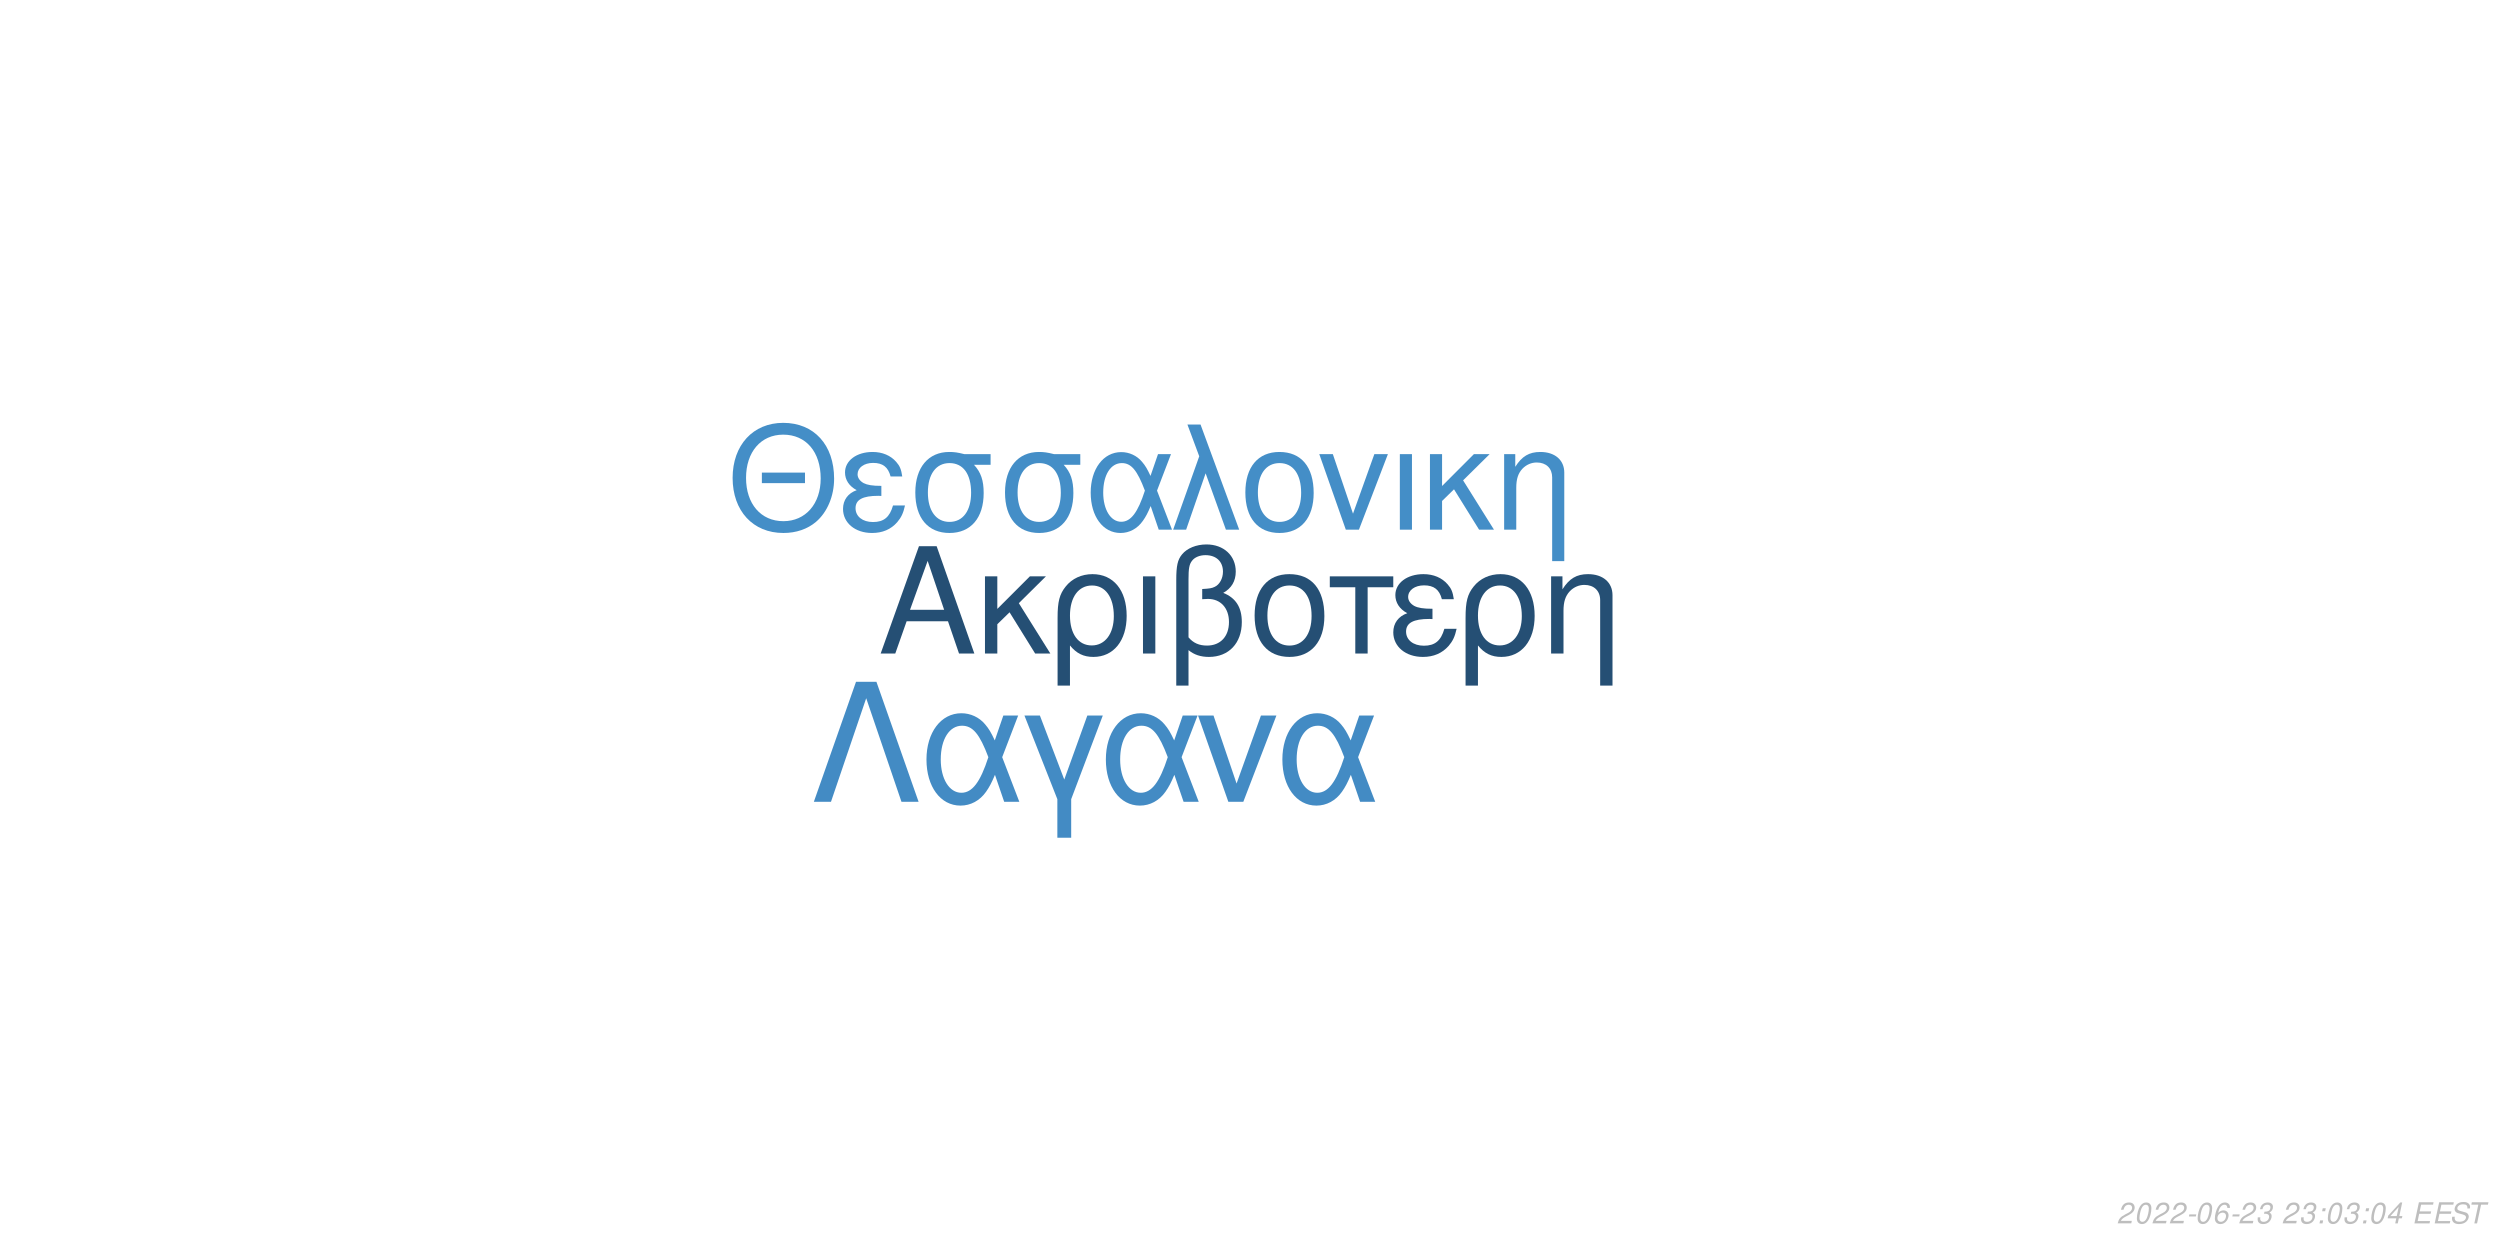
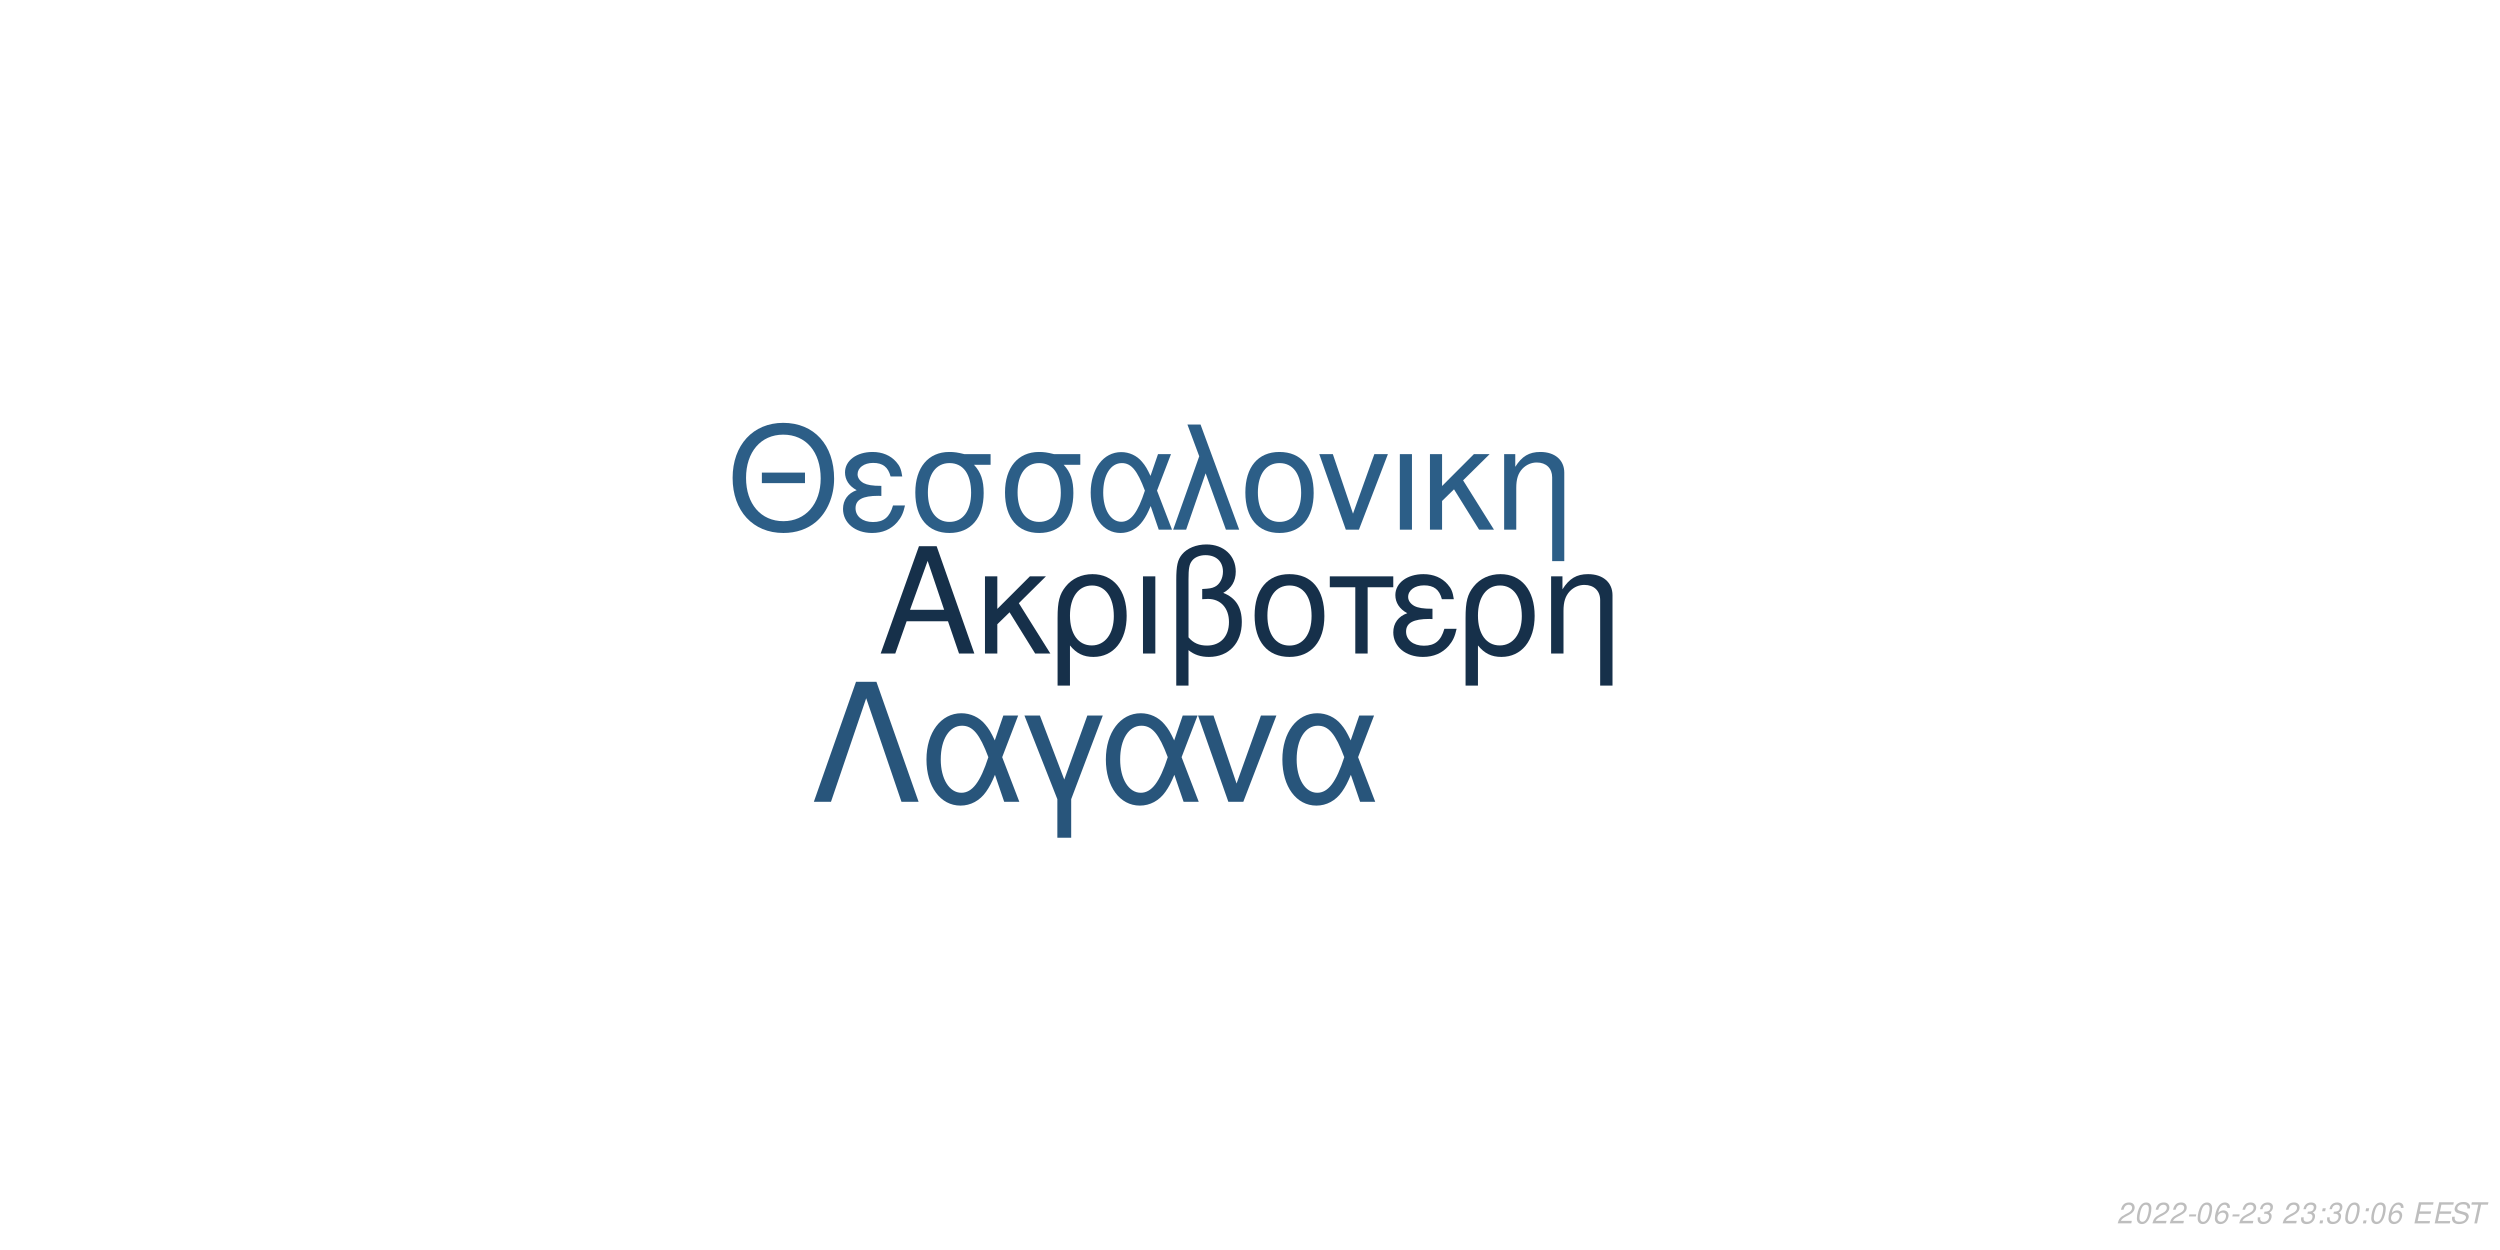
<svg xmlns="http://www.w3.org/2000/svg" xmlns:xlink="http://www.w3.org/1999/xlink" width="864pt" height="432pt" viewBox="0 0 864 432" version="1.1">
  <defs>
    <g>
      <symbol overflow="visible" id="glyph0-0">
        <path style="stroke:none;" d="" />
      </symbol>
      <symbol overflow="visible" id="glyph0-1">
        <path style="stroke:none;" d="M 24.125 -11.141 L 27.938 0 L 33.234 0 L 20.203 -37.094 L 14.094 -37.094 L 0.859 0 L 5.906 0 L 9.828 -11.141 Z M 22.797 -15.109 L 11 -15.109 L 17.094 -32.016 Z M 22.797 -15.109 " />
      </symbol>
      <symbol overflow="visible" id="glyph0-2">
        <path style="stroke:none;" d="M 7.172 -15.422 L 7.172 -26.672 L 2.906 -26.672 L 2.906 0 L 7.172 0 L 7.172 -10.125 L 11.406 -14.25 L 20.25 0 L 25.5 0 L 14.609 -17.406 L 23.969 -26.672 L 18.422 -26.672 Z M 7.172 -15.422 " />
      </symbol>
      <symbol overflow="visible" id="glyph0-3">
        <path style="stroke:none;" d="M 3 11.094 L 7.281 11.094 L 7.281 -2.797 C 9.516 -0.047 11.953 1.172 15.375 1.172 C 22.344 1.172 26.875 -4.422 26.875 -13.031 C 26.875 -21.891 22.297 -27.438 15.062 -27.438 C 11.297 -27.438 7.984 -25.906 5.797 -23.156 C 3.672 -20.516 3 -17.969 3 -12.359 Z M 14.906 -23.516 C 19.547 -23.516 22.438 -19.438 22.438 -12.922 C 22.438 -6.812 19.391 -2.797 14.812 -2.797 C 10.172 -2.797 7.281 -6.766 7.281 -13.125 C 7.281 -19.484 10.234 -23.516 14.906 -23.516 Z M 14.906 -23.516 " />
      </symbol>
      <symbol overflow="visible" id="glyph0-4">
        <path style="stroke:none;" d="M 3.516 0 L 7.781 0 L 7.781 -26.672 L 3.516 -26.672 Z M 3.516 0 " />
      </symbol>
      <symbol overflow="visible" id="glyph0-5">
        <path style="stroke:none;" d="M 4.016 11.094 L 8.25 11.094 L 8.25 -1.172 C 10.172 0.406 12.422 1.172 15.312 1.172 C 22.188 1.172 26.672 -3.609 26.672 -10.891 C 26.672 -15.984 24.578 -19.234 20.25 -20.969 C 23.109 -22.547 24.578 -25.031 24.578 -28.344 C 24.578 -33.844 20.406 -37.703 14.453 -37.703 C 10.938 -37.703 7.734 -36.391 6 -34.25 C 4.484 -32.422 4.016 -30.328 4.016 -25.391 Z M 8.25 -25.656 C 8.25 -29.359 8.5 -30.844 9.469 -32.062 C 10.375 -33.281 12.156 -34 14.094 -34 C 17.812 -34 20.156 -31.812 20.156 -28.297 C 20.156 -25.953 18.984 -23.812 17.297 -23.047 C 16.281 -22.547 15.469 -22.438 12.984 -22.297 L 12.984 -18.781 C 13.734 -18.828 14.344 -18.875 14.969 -18.875 C 19.344 -18.875 22.234 -15.719 22.234 -10.891 C 22.234 -5.906 19.281 -2.75 14.656 -2.75 C 11.953 -2.75 9.922 -3.609 8.25 -5.594 Z M 8.25 -25.656 " />
      </symbol>
      <symbol overflow="visible" id="glyph0-6">
        <path style="stroke:none;" d="M 14.094 -27.438 C 6.562 -27.438 2.094 -22.094 2.094 -13.125 C 2.094 -4.125 6.562 1.172 14.141 1.172 C 21.672 1.172 26.203 -4.172 26.203 -12.922 C 26.203 -22.188 21.828 -27.438 14.094 -27.438 Z M 14.141 -23.516 C 18.938 -23.516 21.781 -19.594 21.781 -12.984 C 21.781 -6.672 18.828 -2.75 14.141 -2.75 C 9.422 -2.75 6.516 -6.672 6.516 -13.125 C 6.516 -19.594 9.422 -23.516 14.141 -23.516 Z M 14.141 -23.516 " />
      </symbol>
      <symbol overflow="visible" id="glyph0-7">
        <path style="stroke:none;" d="M 7.891 0 L 12.156 0 L 12.156 -22.906 L 21.016 -22.906 L 21.016 -26.672 L -0.922 -26.672 L -0.922 -22.906 L 7.891 -22.906 Z M 7.891 0 " />
      </symbol>
      <symbol overflow="visible" id="glyph0-8">
        <path style="stroke:none;" d="M 14.562 -15.469 C 11.344 -15.469 9.562 -15.781 8.297 -16.438 C 6.922 -17.203 6.156 -18.328 6.156 -19.547 C 6.156 -21.891 8.453 -23.562 11.656 -23.562 C 15.062 -23.562 16.953 -22.094 17.812 -18.781 L 21.938 -18.781 C 21.578 -21.266 21.062 -22.5 19.797 -23.922 C 17.812 -26.203 14.906 -27.438 11.453 -27.438 C 5.797 -27.438 1.734 -24.375 1.734 -20.203 C 1.734 -17.609 3.156 -15.375 5.859 -13.938 C 2.797 -12.875 1.016 -10.484 1.016 -7.328 C 1.016 -2.391 5.297 1.172 11.25 1.172 C 14.969 1.172 17.906 -0.109 20.156 -2.641 C 21.578 -4.328 22.297 -5.797 22.906 -8.547 L 18.672 -8.547 C 17.5 -4.422 15.422 -2.703 11.609 -2.703 C 7.938 -2.703 5.438 -4.688 5.438 -7.578 C 5.438 -10.578 7.938 -11.953 13.484 -11.953 C 13.641 -11.953 14.094 -11.953 14.562 -11.906 Z M 14.562 -15.469 " />
      </symbol>
      <symbol overflow="visible" id="glyph0-9">
        <path style="stroke:none;" d="M 3.562 -26.672 L 3.562 0 L 7.844 0 L 7.844 -14.703 C 7.844 -17.906 8.5 -19.891 10.031 -21.531 C 11.406 -22.953 13.188 -23.719 15.062 -23.719 C 18.375 -23.719 20.516 -21.672 20.516 -18.469 L 20.516 11.094 L 24.781 11.094 L 24.781 -20.156 C 24.781 -24.578 21.469 -27.438 16.328 -27.438 C 12.359 -27.438 9.828 -25.906 7.484 -22.188 L 7.484 -26.672 Z M 3.562 -26.672 " />
      </symbol>
      <symbol overflow="visible" id="glyph1-0">
        <path style="stroke:none;" d="" />
      </symbol>
      <symbol overflow="visible" id="glyph1-1">
        <path style="stroke:none;" d="M 26.859 -19.734 L 11.953 -19.734 L 11.953 -16.094 L 26.859 -16.094 Z M 19.328 -36.922 C 8.922 -36.922 1.844 -29.25 1.844 -17.891 C 1.844 -6.484 8.875 1.141 19.391 1.141 C 23.812 1.141 27.703 -0.203 30.641 -2.688 C 34.578 -6.031 36.922 -11.656 36.922 -17.594 C 36.922 -29.297 30 -36.922 19.328 -36.922 Z M 19.328 -32.844 C 27.203 -32.844 32.281 -26.906 32.281 -17.688 C 32.281 -8.922 27.062 -2.938 19.391 -2.938 C 11.609 -2.938 6.484 -8.922 6.484 -17.891 C 6.484 -26.859 11.609 -32.844 19.328 -32.844 Z M 19.328 -32.844 " />
      </symbol>
      <symbol overflow="visible" id="glyph1-2">
        <path style="stroke:none;" d="M 14.25 -15.141 C 11.109 -15.141 9.375 -15.453 8.125 -16.094 C 6.781 -16.844 6.031 -17.938 6.031 -19.141 C 6.031 -21.422 8.266 -23.078 11.406 -23.078 C 14.75 -23.078 16.594 -21.625 17.438 -18.391 L 21.469 -18.391 C 21.125 -20.828 20.625 -22.031 19.391 -23.422 C 17.438 -25.656 14.594 -26.859 11.219 -26.859 C 5.688 -26.859 1.688 -23.875 1.688 -19.781 C 1.688 -17.234 3.094 -15.047 5.734 -13.656 C 2.734 -12.609 1 -10.266 1 -7.172 C 1 -2.344 5.188 1.141 11.016 1.141 C 14.656 1.141 17.547 -0.094 19.734 -2.594 C 21.125 -4.234 21.828 -5.688 22.422 -8.375 L 18.281 -8.375 C 17.141 -4.328 15.094 -2.641 11.359 -2.641 C 7.766 -2.641 5.328 -4.578 5.328 -7.422 C 5.328 -10.359 7.766 -11.703 13.203 -11.703 C 13.359 -11.703 13.797 -11.703 14.25 -11.656 Z M 14.25 -15.141 " />
      </symbol>
      <symbol overflow="visible" id="glyph1-3">
        <path style="stroke:none;" d="M 29 -26.109 L 19.938 -26.109 C 17.594 -26.703 16.438 -26.859 14.703 -26.859 C 7.469 -26.859 2.984 -21.469 2.984 -12.859 C 2.984 -4.031 7.375 1.141 14.797 1.141 C 22.172 1.141 26.609 -4.078 26.609 -12.656 C 26.609 -17.047 25.656 -19.828 23.266 -22.422 L 29 -22.422 Z M 14.797 -23.016 C 19.531 -23.016 22.266 -19.234 22.266 -12.75 C 22.266 -6.531 19.438 -2.688 14.797 -2.688 C 10.172 -2.688 7.328 -6.531 7.328 -12.859 C 7.328 -19.188 10.172 -23.016 14.797 -23.016 Z M 14.797 -23.016 " />
      </symbol>
      <symbol overflow="visible" id="glyph1-4">
        <path style="stroke:none;" d="M 29.344 -26.109 L 24.859 -26.109 L 22.266 -18.578 C 21.125 -21.031 20.484 -22.125 19.328 -23.469 C 17.547 -25.609 14.906 -26.812 12.156 -26.812 C 5.984 -26.812 1.594 -20.984 1.594 -12.812 C 1.594 -4.578 5.828 1.141 11.906 1.141 C 14.953 1.141 17.734 -0.344 19.625 -3.047 C 20.672 -4.531 21.281 -5.688 22.328 -8.172 L 25.109 0 L 29.703 0 L 24.516 -13.5 Z M 20.328 -13.5 C 17.891 -5.922 15.453 -2.734 12.156 -2.734 C 8.516 -2.734 5.922 -6.922 5.922 -12.812 C 5.922 -18.938 8.516 -23.016 12.359 -23.016 C 15.594 -23.016 17.688 -20.531 20.328 -13.5 Z M 20.328 -13.5 " />
      </symbol>
      <symbol overflow="visible" id="glyph1-5">
        <path style="stroke:none;" d="M 1.094 0 L 5.578 0 L 12.312 -19.484 L 19.328 0 L 23.922 0 L 10.562 -36.328 L 6.031 -36.328 L 10.109 -25.359 Z M 1.094 0 " />
      </symbol>
      <symbol overflow="visible" id="glyph1-6">
        <path style="stroke:none;" d="M 13.797 -26.859 C 6.422 -26.859 2.047 -21.625 2.047 -12.859 C 2.047 -4.031 6.422 1.141 13.859 1.141 C 21.234 1.141 25.656 -4.078 25.656 -12.656 C 25.656 -21.719 21.375 -26.859 13.797 -26.859 Z M 13.859 -23.016 C 18.531 -23.016 21.328 -19.188 21.328 -12.703 C 21.328 -6.531 18.438 -2.688 13.859 -2.688 C 9.219 -2.688 6.375 -6.531 6.375 -12.859 C 6.375 -19.188 9.219 -23.016 13.859 -23.016 Z M 13.859 -23.016 " />
      </symbol>
      <symbol overflow="visible" id="glyph1-7">
        <path style="stroke:none;" d="M 14.297 0 L 24.312 -26.109 L 19.625 -26.109 L 12.25 -5.531 L 5.281 -26.109 L 0.594 -26.109 L 9.766 0 Z M 14.297 0 " />
      </symbol>
      <symbol overflow="visible" id="glyph1-8">
        <path style="stroke:none;" d="M 3.438 0 L 7.625 0 L 7.625 -26.109 L 3.438 -26.109 Z M 3.438 0 " />
      </symbol>
      <symbol overflow="visible" id="glyph1-9">
        <path style="stroke:none;" d="M 7.031 -15.094 L 7.031 -26.109 L 2.844 -26.109 L 2.844 0 L 7.031 0 L 7.031 -9.922 L 11.156 -13.953 L 19.828 0 L 24.969 0 L 14.297 -17.047 L 23.469 -26.109 L 18.031 -26.109 Z M 7.031 -15.094 " />
      </symbol>
      <symbol overflow="visible" id="glyph1-10">
        <path style="stroke:none;" d="M 3.484 -26.109 L 3.484 0 L 7.672 0 L 7.672 -14.406 C 7.672 -17.547 8.328 -19.484 9.812 -21.078 C 11.156 -22.469 12.906 -23.219 14.75 -23.219 C 17.984 -23.219 20.078 -21.234 20.078 -18.094 L 20.078 10.859 L 24.266 10.859 L 24.266 -19.734 C 24.266 -24.062 21.031 -26.859 16 -26.859 C 12.109 -26.859 9.609 -25.359 7.328 -21.719 L 7.328 -26.109 Z M 3.484 -26.109 " />
      </symbol>
      <symbol overflow="visible" id="glyph2-0">
        <path style="stroke:none;" d="" />
      </symbol>
      <symbol overflow="visible" id="glyph2-1">
        <path style="stroke:none;" d="M 22.531 -41.484 L 15.484 -41.484 L 0.906 0 L 6.828 0 L 19 -35.797 L 31.188 0 L 37.109 0 Z M 22.531 -41.484 " />
      </symbol>
      <symbol overflow="visible" id="glyph2-2">
        <path style="stroke:none;" d="M 33.516 -29.812 L 28.391 -29.812 L 25.438 -21.219 C 24.125 -24.016 23.391 -25.266 22.078 -26.797 C 20.031 -29.25 17.016 -30.609 13.891 -30.609 C 6.828 -30.609 1.828 -23.953 1.828 -14.625 C 1.828 -5.234 6.656 1.312 13.594 1.312 C 17.078 1.312 20.266 -0.391 22.422 -3.469 C 23.609 -5.172 24.297 -6.484 25.5 -9.328 L 28.688 0 L 33.922 0 L 28 -15.422 Z M 23.219 -15.422 C 20.422 -6.766 17.641 -3.125 13.891 -3.125 C 9.734 -3.125 6.766 -7.906 6.766 -14.625 C 6.766 -21.625 9.734 -26.297 14.109 -26.297 C 17.812 -26.297 20.203 -23.453 23.219 -15.422 Z M 23.219 -15.422 " />
      </symbol>
      <symbol overflow="visible" id="glyph2-3">
        <path style="stroke:none;" d="M 12.062 12.406 L 16.844 12.406 L 16.844 -0.906 L 27.766 -29.812 L 22.422 -29.812 L 14.453 -7.688 L 6.031 -29.812 L 0.688 -29.812 L 12.062 -0.906 Z M 12.062 12.406 " />
      </symbol>
      <symbol overflow="visible" id="glyph2-4">
        <path style="stroke:none;" d="M 16.328 0 L 27.766 -29.812 L 22.422 -29.812 L 14 -6.312 L 6.031 -29.812 L 0.688 -29.812 L 11.156 0 Z M 16.328 0 " />
      </symbol>
      <symbol overflow="visible" id="glyph3-0">
        <path style="stroke:none;" d="" />
      </symbol>
      <symbol overflow="visible" id="glyph3-1">
        <path style="stroke:none;" d="M 5.234 -0.875 L 1.469 -0.875 C 1.641 -1.375 2.203 -1.891 3.109 -2.344 L 4.234 -2.938 C 5.562 -3.625 6.219 -4.469 6.219 -5.484 C 6.219 -5.938 6.062 -6.359 5.797 -6.656 C 5.469 -7.047 4.984 -7.234 4.312 -7.234 C 2.766 -7.234 1.891 -6.453 1.484 -4.734 L 2.375 -4.734 C 2.484 -5.188 2.609 -5.484 2.797 -5.75 C 3.094 -6.203 3.609 -6.453 4.188 -6.453 C 4.891 -6.453 5.344 -6.031 5.344 -5.375 C 5.344 -4.703 4.859 -4.094 4.016 -3.656 L 2.984 -3.125 C 1.234 -2.188 0.797 -1.656 0.344 -0.016 L 5.047 -0.016 Z M 5.234 -0.875 " />
      </symbol>
      <symbol overflow="visible" id="glyph3-2">
        <path style="stroke:none;" d="M 4.203 -7.234 C 3.375 -7.234 2.688 -6.812 2.125 -5.984 C 1.484 -5.047 0.984 -3.188 0.984 -1.734 C 0.984 -1.109 1.172 -0.562 1.484 -0.266 C 1.797 0.047 2.281 0.234 2.766 0.234 C 3.625 0.234 4.281 -0.156 4.859 -1.016 C 5.516 -1.953 6 -3.797 6 -5.266 C 6 -6.5 5.328 -7.234 4.203 -7.234 Z M 4.094 -6.453 C 4.734 -6.453 5.125 -5.984 5.125 -5.156 C 5.125 -4.203 4.781 -2.625 4.406 -1.812 C 3.984 -0.938 3.516 -0.547 2.875 -0.547 C 2.25 -0.547 1.875 -1.031 1.875 -1.828 C 1.875 -2.797 2.203 -4.344 2.594 -5.203 C 2.984 -6.047 3.453 -6.453 4.094 -6.453 Z M 4.094 -6.453 " />
      </symbol>
      <symbol overflow="visible" id="glyph3-3">
        <path style="stroke:none;" d="M 3.516 -3.125 L 1.125 -3.125 L 0.969 -2.406 L 3.359 -2.406 Z M 3.516 -3.125 " />
      </symbol>
      <symbol overflow="visible" id="glyph3-4">
        <path style="stroke:none;" d="M 6.125 -5.344 L 6.141 -5.625 C 6.141 -6.609 5.453 -7.234 4.391 -7.234 C 3.438 -7.234 2.641 -6.719 2.016 -5.703 C 1.422 -4.781 0.938 -2.953 0.938 -1.688 C 0.938 -0.516 1.688 0.234 2.859 0.234 C 3.703 0.234 4.438 -0.156 5 -0.875 C 5.406 -1.422 5.672 -2.156 5.672 -2.766 C 5.672 -3.812 4.969 -4.5 3.906 -4.5 C 3.234 -4.5 2.672 -4.234 2.094 -3.625 C 2.406 -5.375 3.234 -6.453 4.25 -6.453 C 4.703 -6.453 5.062 -6.234 5.172 -5.844 C 5.203 -5.719 5.234 -5.578 5.25 -5.344 Z M 3.656 -3.734 C 4.344 -3.734 4.797 -3.281 4.797 -2.625 C 4.797 -1.469 3.984 -0.547 2.984 -0.547 C 2.297 -0.547 1.812 -1.047 1.812 -1.766 C 1.812 -2.859 2.625 -3.734 3.656 -3.734 Z M 3.656 -3.734 " />
      </symbol>
      <symbol overflow="visible" id="glyph3-5">
        <path style="stroke:none;" d="M 2.922 -3.312 C 3.125 -3.344 3.234 -3.344 3.375 -3.344 C 4.203 -3.344 4.688 -3 4.688 -2.406 C 4.688 -1.312 3.906 -0.547 2.781 -0.547 C 2.047 -0.547 1.594 -0.938 1.594 -1.562 C 1.594 -1.719 1.609 -1.844 1.656 -2.094 L 0.766 -2.094 C 0.734 -1.797 0.719 -1.641 0.719 -1.469 C 0.719 -0.375 1.406 0.234 2.641 0.234 C 3.547 0.234 4.297 -0.078 4.812 -0.656 C 5.266 -1.156 5.562 -1.875 5.562 -2.547 C 5.562 -3.125 5.344 -3.453 4.797 -3.734 C 5.641 -4.234 6.016 -4.844 6.016 -5.734 C 6.016 -6.656 5.312 -7.234 4.203 -7.234 C 3.375 -7.234 2.672 -6.938 2.188 -6.375 C 1.891 -6.031 1.703 -5.641 1.516 -4.906 L 2.391 -4.906 C 2.5 -5.359 2.594 -5.594 2.734 -5.812 C 3.047 -6.234 3.516 -6.453 4.078 -6.453 C 4.734 -6.453 5.141 -6.125 5.141 -5.578 C 5.141 -5.188 5.016 -4.797 4.797 -4.547 C 4.516 -4.234 4 -4.062 3.266 -4.062 L 3.078 -4.062 Z M 2.922 -3.312 " />
      </symbol>
      <symbol overflow="visible" id="glyph3-6">
        <path style="stroke:none;" d="" />
      </symbol>
      <symbol overflow="visible" id="glyph3-7">
        <path style="stroke:none;" d="M 2.359 -1.031 L 1.312 -1.031 L 1.094 0 L 2.141 0 Z M 3.266 -5.234 L 2.219 -5.234 L 2 -4.203 L 3.047 -4.203 Z M 3.266 -5.234 " />
      </symbol>
      <symbol overflow="visible" id="glyph3-8">
-         <path style="stroke:none;" d="M 3.625 -1.75 L 3.266 0 L 4.141 0 L 4.516 -1.75 L 5.562 -1.75 L 5.734 -2.531 L 4.688 -2.531 L 5.688 -7.234 L 5.016 -7.234 L 0.844 -2.672 L 0.641 -1.75 Z M 3.797 -2.531 L 1.594 -2.531 L 4.469 -5.703 Z M 3.797 -2.531 " />
+         <path style="stroke:none;" d="M 2.547 -3.312 L 6.5 -3.312 L 6.688 -4.141 L 2.719 -4.141 L 3.219 -6.469 L 7.344 -6.469 L 7.516 -7.297 L 2.453 -7.297 L 0.906 0 L 6.125 0 L 6.297 -0.812 L 2.016 -0.812 Z M 2.547 -3.312 " />
      </symbol>
      <symbol overflow="visible" id="glyph3-9">
-         <path style="stroke:none;" d="M 2.547 -3.312 L 6.5 -3.312 L 6.688 -4.141 L 2.719 -4.141 L 3.219 -6.469 L 7.344 -6.469 L 7.516 -7.297 L 2.453 -7.297 L 0.906 0 L 6.125 0 L 6.297 -0.812 L 2.016 -0.812 Z M 2.547 -3.312 " />
+         <path style="stroke:none;" d="M 7.062 -5.156 C 7.125 -5.438 7.141 -5.562 7.141 -5.703 C 7.141 -6.156 6.938 -6.594 6.594 -6.891 C 6.188 -7.25 5.656 -7.406 4.875 -7.406 C 3.844 -7.406 3.047 -7.125 2.5 -6.562 C 2.094 -6.141 1.781 -5.438 1.781 -4.922 C 1.781 -4.297 2.219 -3.766 2.891 -3.562 L 4.594 -3.094 C 5.406 -2.859 5.734 -2.578 5.734 -2.094 C 5.734 -1.781 5.547 -1.406 5.266 -1.141 C 4.844 -0.766 4.266 -0.578 3.453 -0.578 C 2.328 -0.578 1.812 -0.984 1.812 -1.906 C 1.812 -2.047 1.812 -2.125 1.844 -2.312 L 0.984 -2.312 C 0.906 -2.062 0.891 -1.906 0.891 -1.688 C 0.891 -0.484 1.797 0.234 3.297 0.234 C 4.359 0.234 5.234 -0.062 5.812 -0.609 C 6.344 -1.078 6.688 -1.797 6.688 -2.375 C 6.688 -2.641 6.609 -2.906 6.453 -3.156 C 6.234 -3.5 5.938 -3.703 5.469 -3.828 L 3.75 -4.312 C 2.984 -4.547 2.734 -4.734 2.734 -5.188 C 2.734 -5.547 2.875 -5.844 3.188 -6.109 C 3.547 -6.438 4.031 -6.594 4.703 -6.594 C 5.266 -6.594 5.688 -6.484 5.906 -6.297 C 6.094 -6.125 6.219 -5.797 6.219 -5.516 C 6.219 -5.422 6.203 -5.344 6.188 -5.156 Z M 7.062 -5.156 " />
      </symbol>
      <symbol overflow="visible" id="glyph3-10">
-         <path style="stroke:none;" d="M 7.062 -5.156 C 7.125 -5.438 7.141 -5.562 7.141 -5.703 C 7.141 -6.156 6.938 -6.594 6.594 -6.891 C 6.188 -7.25 5.656 -7.406 4.875 -7.406 C 3.844 -7.406 3.047 -7.125 2.5 -6.562 C 2.094 -6.141 1.781 -5.438 1.781 -4.922 C 1.781 -4.297 2.219 -3.766 2.891 -3.562 L 4.594 -3.094 C 5.406 -2.859 5.734 -2.578 5.734 -2.094 C 5.734 -1.781 5.547 -1.406 5.266 -1.141 C 4.844 -0.766 4.266 -0.578 3.453 -0.578 C 2.328 -0.578 1.812 -0.984 1.812 -1.906 C 1.812 -2.047 1.812 -2.125 1.844 -2.312 L 0.984 -2.312 C 0.906 -2.062 0.891 -1.906 0.891 -1.688 C 0.891 -0.484 1.797 0.234 3.297 0.234 C 4.359 0.234 5.234 -0.062 5.812 -0.609 C 6.344 -1.078 6.688 -1.797 6.688 -2.375 C 6.688 -2.641 6.609 -2.906 6.453 -3.156 C 6.234 -3.5 5.938 -3.703 5.469 -3.828 L 3.75 -4.312 C 2.984 -4.547 2.734 -4.734 2.734 -5.188 C 2.734 -5.547 2.875 -5.844 3.188 -6.109 C 3.547 -6.438 4.031 -6.594 4.703 -6.594 C 5.266 -6.594 5.688 -6.484 5.906 -6.297 C 6.094 -6.125 6.219 -5.797 6.219 -5.516 C 6.219 -5.422 6.203 -5.344 6.188 -5.156 Z M 7.062 -5.156 " />
-       </symbol>
-       <symbol overflow="visible" id="glyph3-11">
        <path style="stroke:none;" d="M 4.938 -6.469 L 7.312 -6.469 L 7.484 -7.297 L 1.75 -7.297 L 1.578 -6.469 L 3.984 -6.469 L 2.609 0 L 3.547 0 Z M 4.938 -6.469 " />
      </symbol>
    </g>
  </defs>
  <g id="surface1">
    <rect x="0" y="0" width="864" height="432" style="fill:rgb(100%,100%,100%);fill-opacity:1;stroke:none;" />
-     <g style="fill:rgb(14.51%,30.98%,45.49%);fill-opacity:1;">
+     <g style="fill:rgb(8.627%,18.824%,29.02%);fill-opacity:1;">
      <use xlink:href="#glyph0-1" x="303.5" y="225.861" />
      <use xlink:href="#glyph0-2" x="337.5" y="225.861" />
      <use xlink:href="#glyph0-3" x="362.5" y="225.861" />
      <use xlink:href="#glyph0-4" x="391.5" y="225.861" />
      <use xlink:href="#glyph0-5" x="402.5" y="225.861" />
      <use xlink:href="#glyph0-6" x="431.5" y="225.861" />
      <use xlink:href="#glyph0-7" x="460.5" y="225.861" />
      <use xlink:href="#glyph0-8" x="480.5" y="225.861" />
      <use xlink:href="#glyph0-3" x="503.5" y="225.861" />
      <use xlink:href="#glyph0-9" x="532.5" y="225.861" />
    </g>
-     <g style="fill:rgb(26.667%,55.686%,78.039%);fill-opacity:1;">
+     <g style="fill:rgb(17.255%,36.863%,52.941%);fill-opacity:1;">
      <use xlink:href="#glyph1-1" x="251.348" y="183.058" />
      <use xlink:href="#glyph1-2" x="290.348" y="183.058" />
      <use xlink:href="#glyph1-3" x="313.348" y="183.058" />
      <use xlink:href="#glyph1-3" x="344.348" y="183.058" />
      <use xlink:href="#glyph1-4" x="375.348" y="183.058" />
      <use xlink:href="#glyph1-5" x="404.348" y="183.058" />
      <use xlink:href="#glyph1-6" x="428.348" y="183.058" />
      <use xlink:href="#glyph1-7" x="455.348" y="183.058" />
      <use xlink:href="#glyph1-8" x="480.348" y="183.058" />
      <use xlink:href="#glyph1-9" x="491.348" y="183.058" />
      <use xlink:href="#glyph1-10" x="516.348" y="183.058" />
    </g>
-     <g style="fill:rgb(26.275%,54.51%,76.863%);fill-opacity:1;">
+     <g style="fill:rgb(15.686%,33.333%,48.235%);fill-opacity:1;">
      <use xlink:href="#glyph2-1" x="280.359" y="277.105" />
      <use xlink:href="#glyph2-2" x="318.359" y="277.105" />
      <use xlink:href="#glyph2-3" x="353.359" y="277.105" />
      <use xlink:href="#glyph2-2" x="380.359" y="277.105" />
      <use xlink:href="#glyph2-4" x="413.359" y="277.105" />
      <use xlink:href="#glyph2-2" x="441.359" y="277.105" />
    </g>
    <g style="fill:rgb(74.51%,74.51%,74.51%);fill-opacity:1;">
      <use xlink:href="#glyph3-1" x="731.52" y="422.81" />
      <use xlink:href="#glyph3-2" x="737.52" y="422.81" />
      <use xlink:href="#glyph3-1" x="743.52" y="422.81" />
      <use xlink:href="#glyph3-1" x="749.52" y="422.81" />
      <use xlink:href="#glyph3-3" x="755.52" y="422.81" />
      <use xlink:href="#glyph3-2" x="758.52" y="422.81" />
      <use xlink:href="#glyph3-4" x="764.52" y="422.81" />
      <use xlink:href="#glyph3-3" x="770.52" y="422.81" />
      <use xlink:href="#glyph3-1" x="773.52" y="422.81" />
      <use xlink:href="#glyph3-5" x="779.52" y="422.81" />
      <use xlink:href="#glyph3-6" x="785.52" y="422.81" />
      <use xlink:href="#glyph3-1" x="788.52" y="422.81" />
      <use xlink:href="#glyph3-5" x="794.52" y="422.81" />
      <use xlink:href="#glyph3-7" x="800.52" y="422.81" />
-       <use xlink:href="#glyph3-2" x="803.52" y="422.81" />
-       <use xlink:href="#glyph3-5" x="809.52" y="422.81" />
+       <use xlink:href="#glyph3-5" x="803.52" y="422.81" />
+       <use xlink:href="#glyph3-2" x="809.52" y="422.81" />
      <use xlink:href="#glyph3-7" x="815.52" y="422.81" />
      <use xlink:href="#glyph3-2" x="818.52" y="422.81" />
-       <use xlink:href="#glyph3-8" x="824.52" y="422.81" />
+       <use xlink:href="#glyph3-4" x="824.52" y="422.81" />
      <use xlink:href="#glyph3-6" x="830.52" y="422.81" />
-       <use xlink:href="#glyph3-9" x="833.52" y="422.81" />
-       <use xlink:href="#glyph3-9" x="840.52" y="422.81" />
-       <use xlink:href="#glyph3-10" x="846.52" y="422.81" />
-       <use xlink:href="#glyph3-11" x="852.52" y="422.81" />
+       <use xlink:href="#glyph3-8" x="833.52" y="422.81" />
+       <use xlink:href="#glyph3-8" x="840.52" y="422.81" />
+       <use xlink:href="#glyph3-9" x="846.52" y="422.81" />
+       <use xlink:href="#glyph3-10" x="852.52" y="422.81" />
    </g>
  </g>
</svg>
